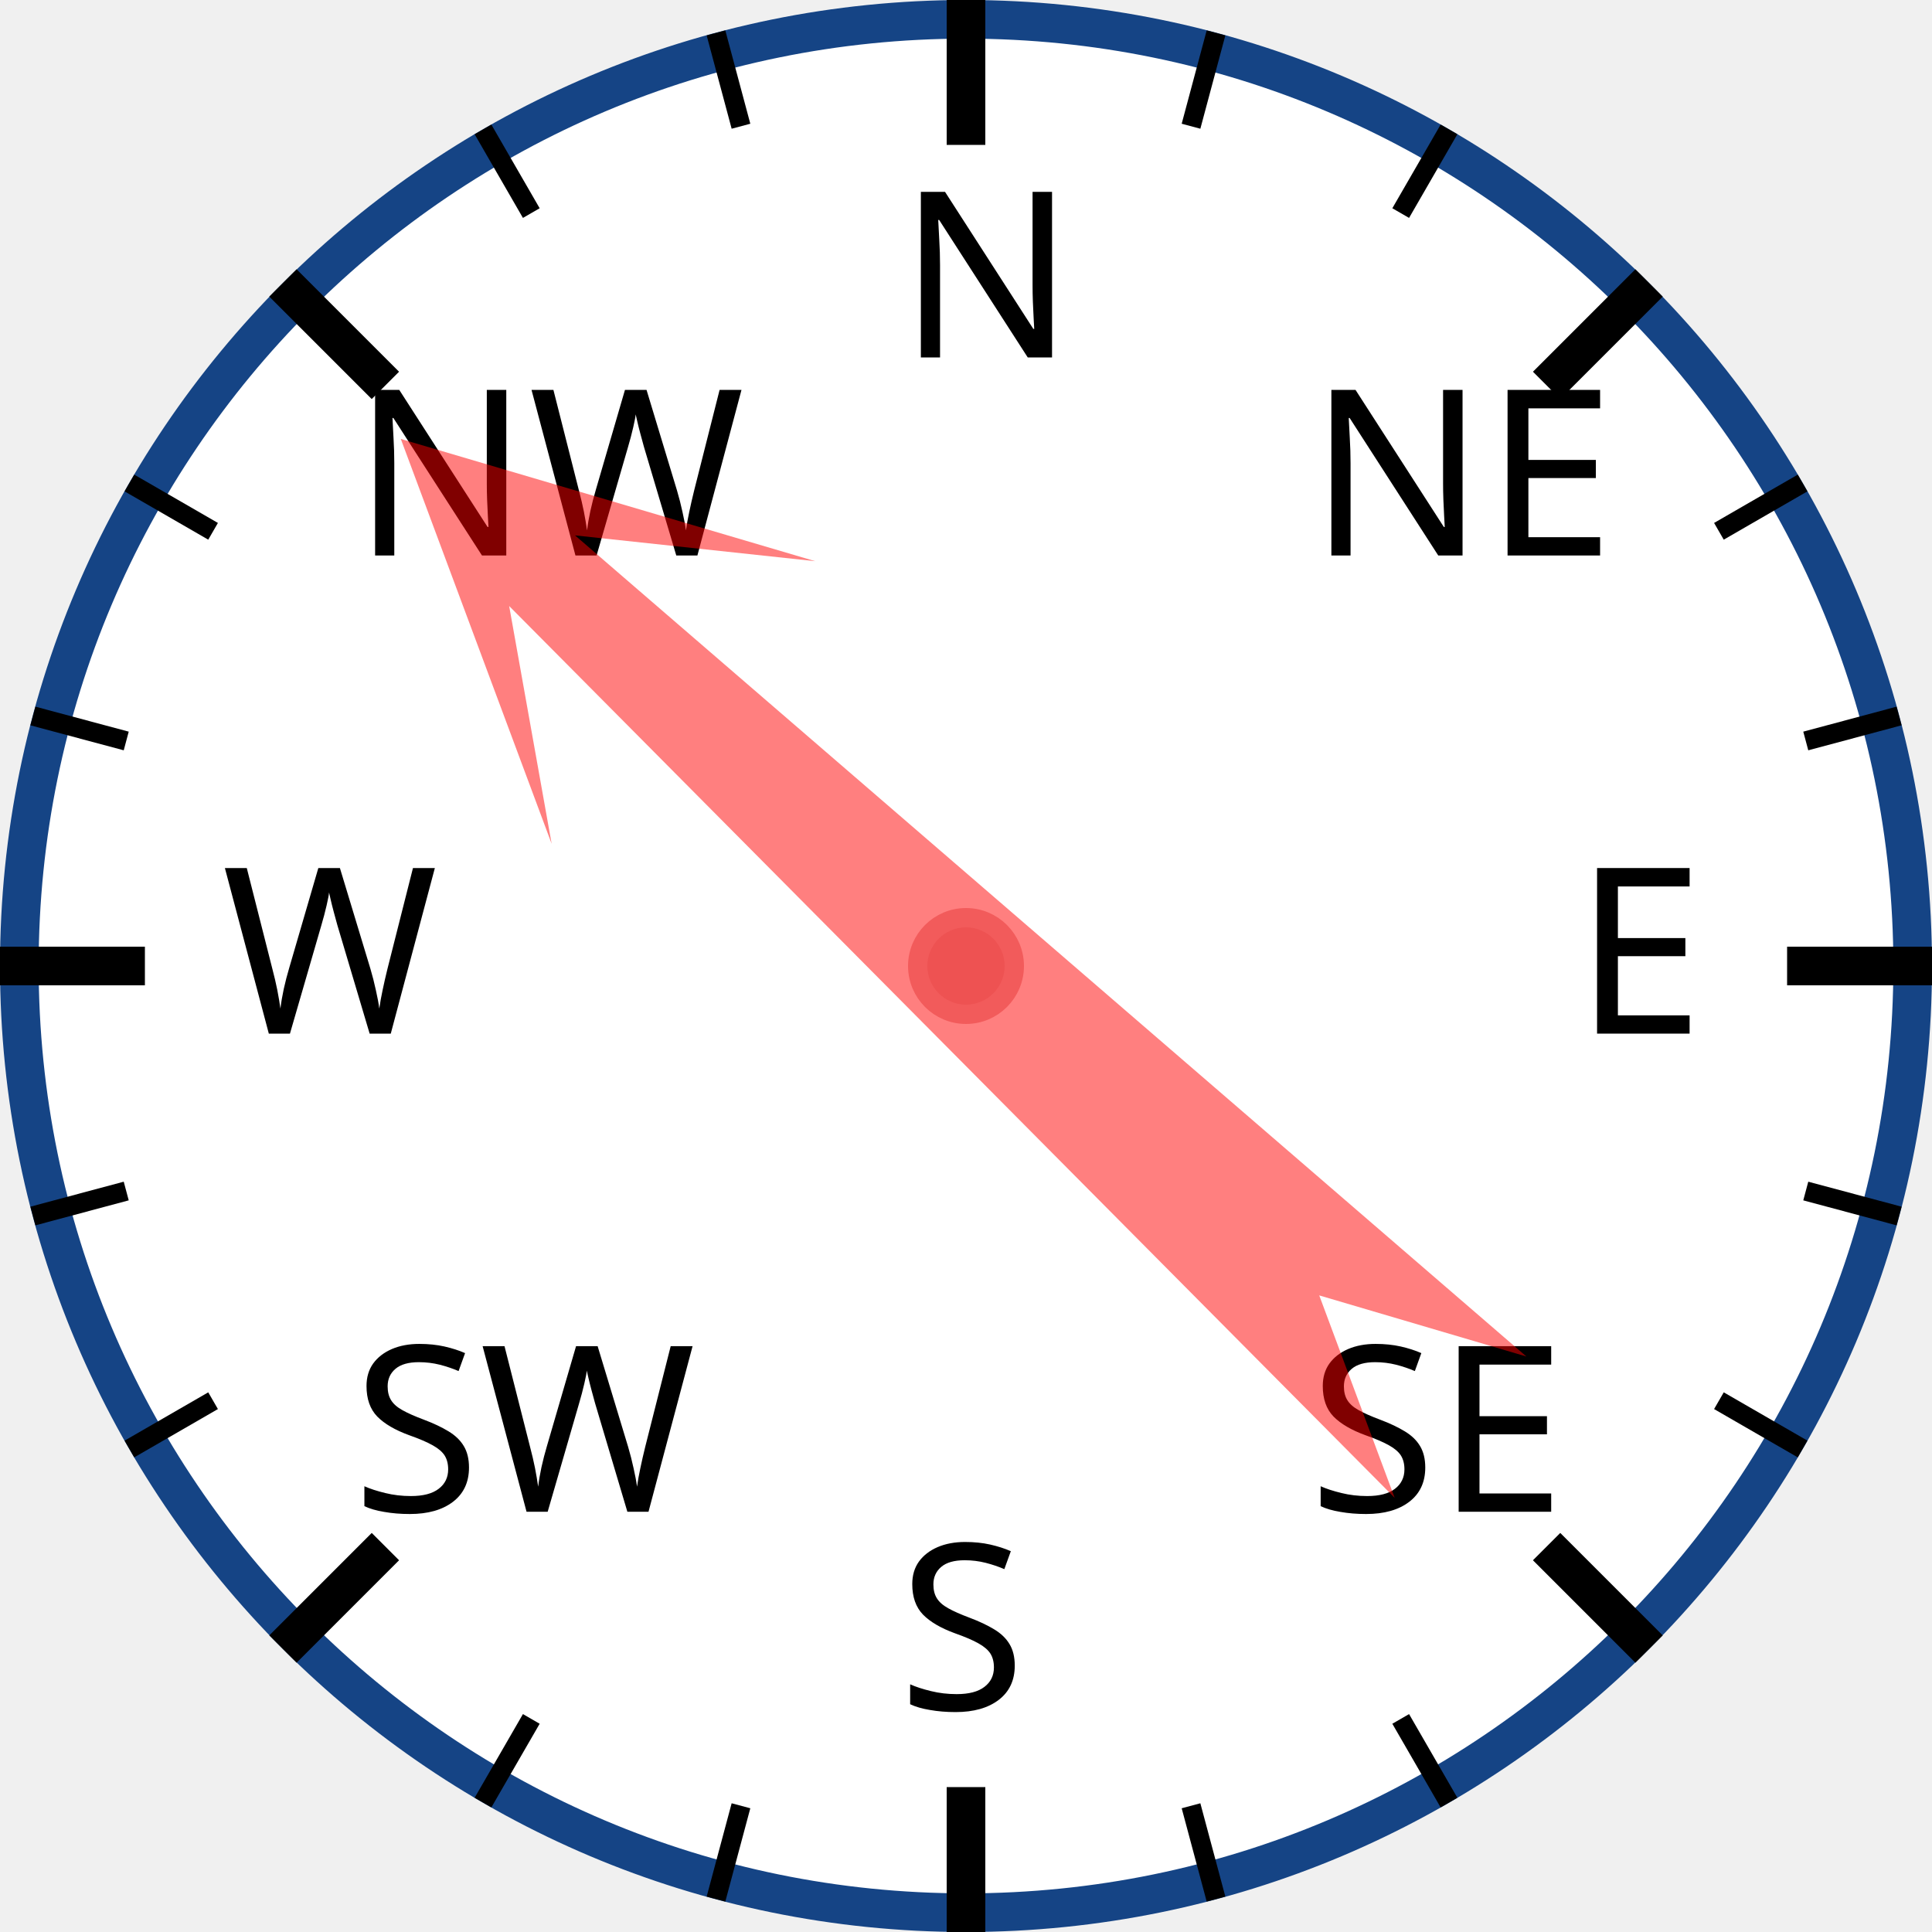
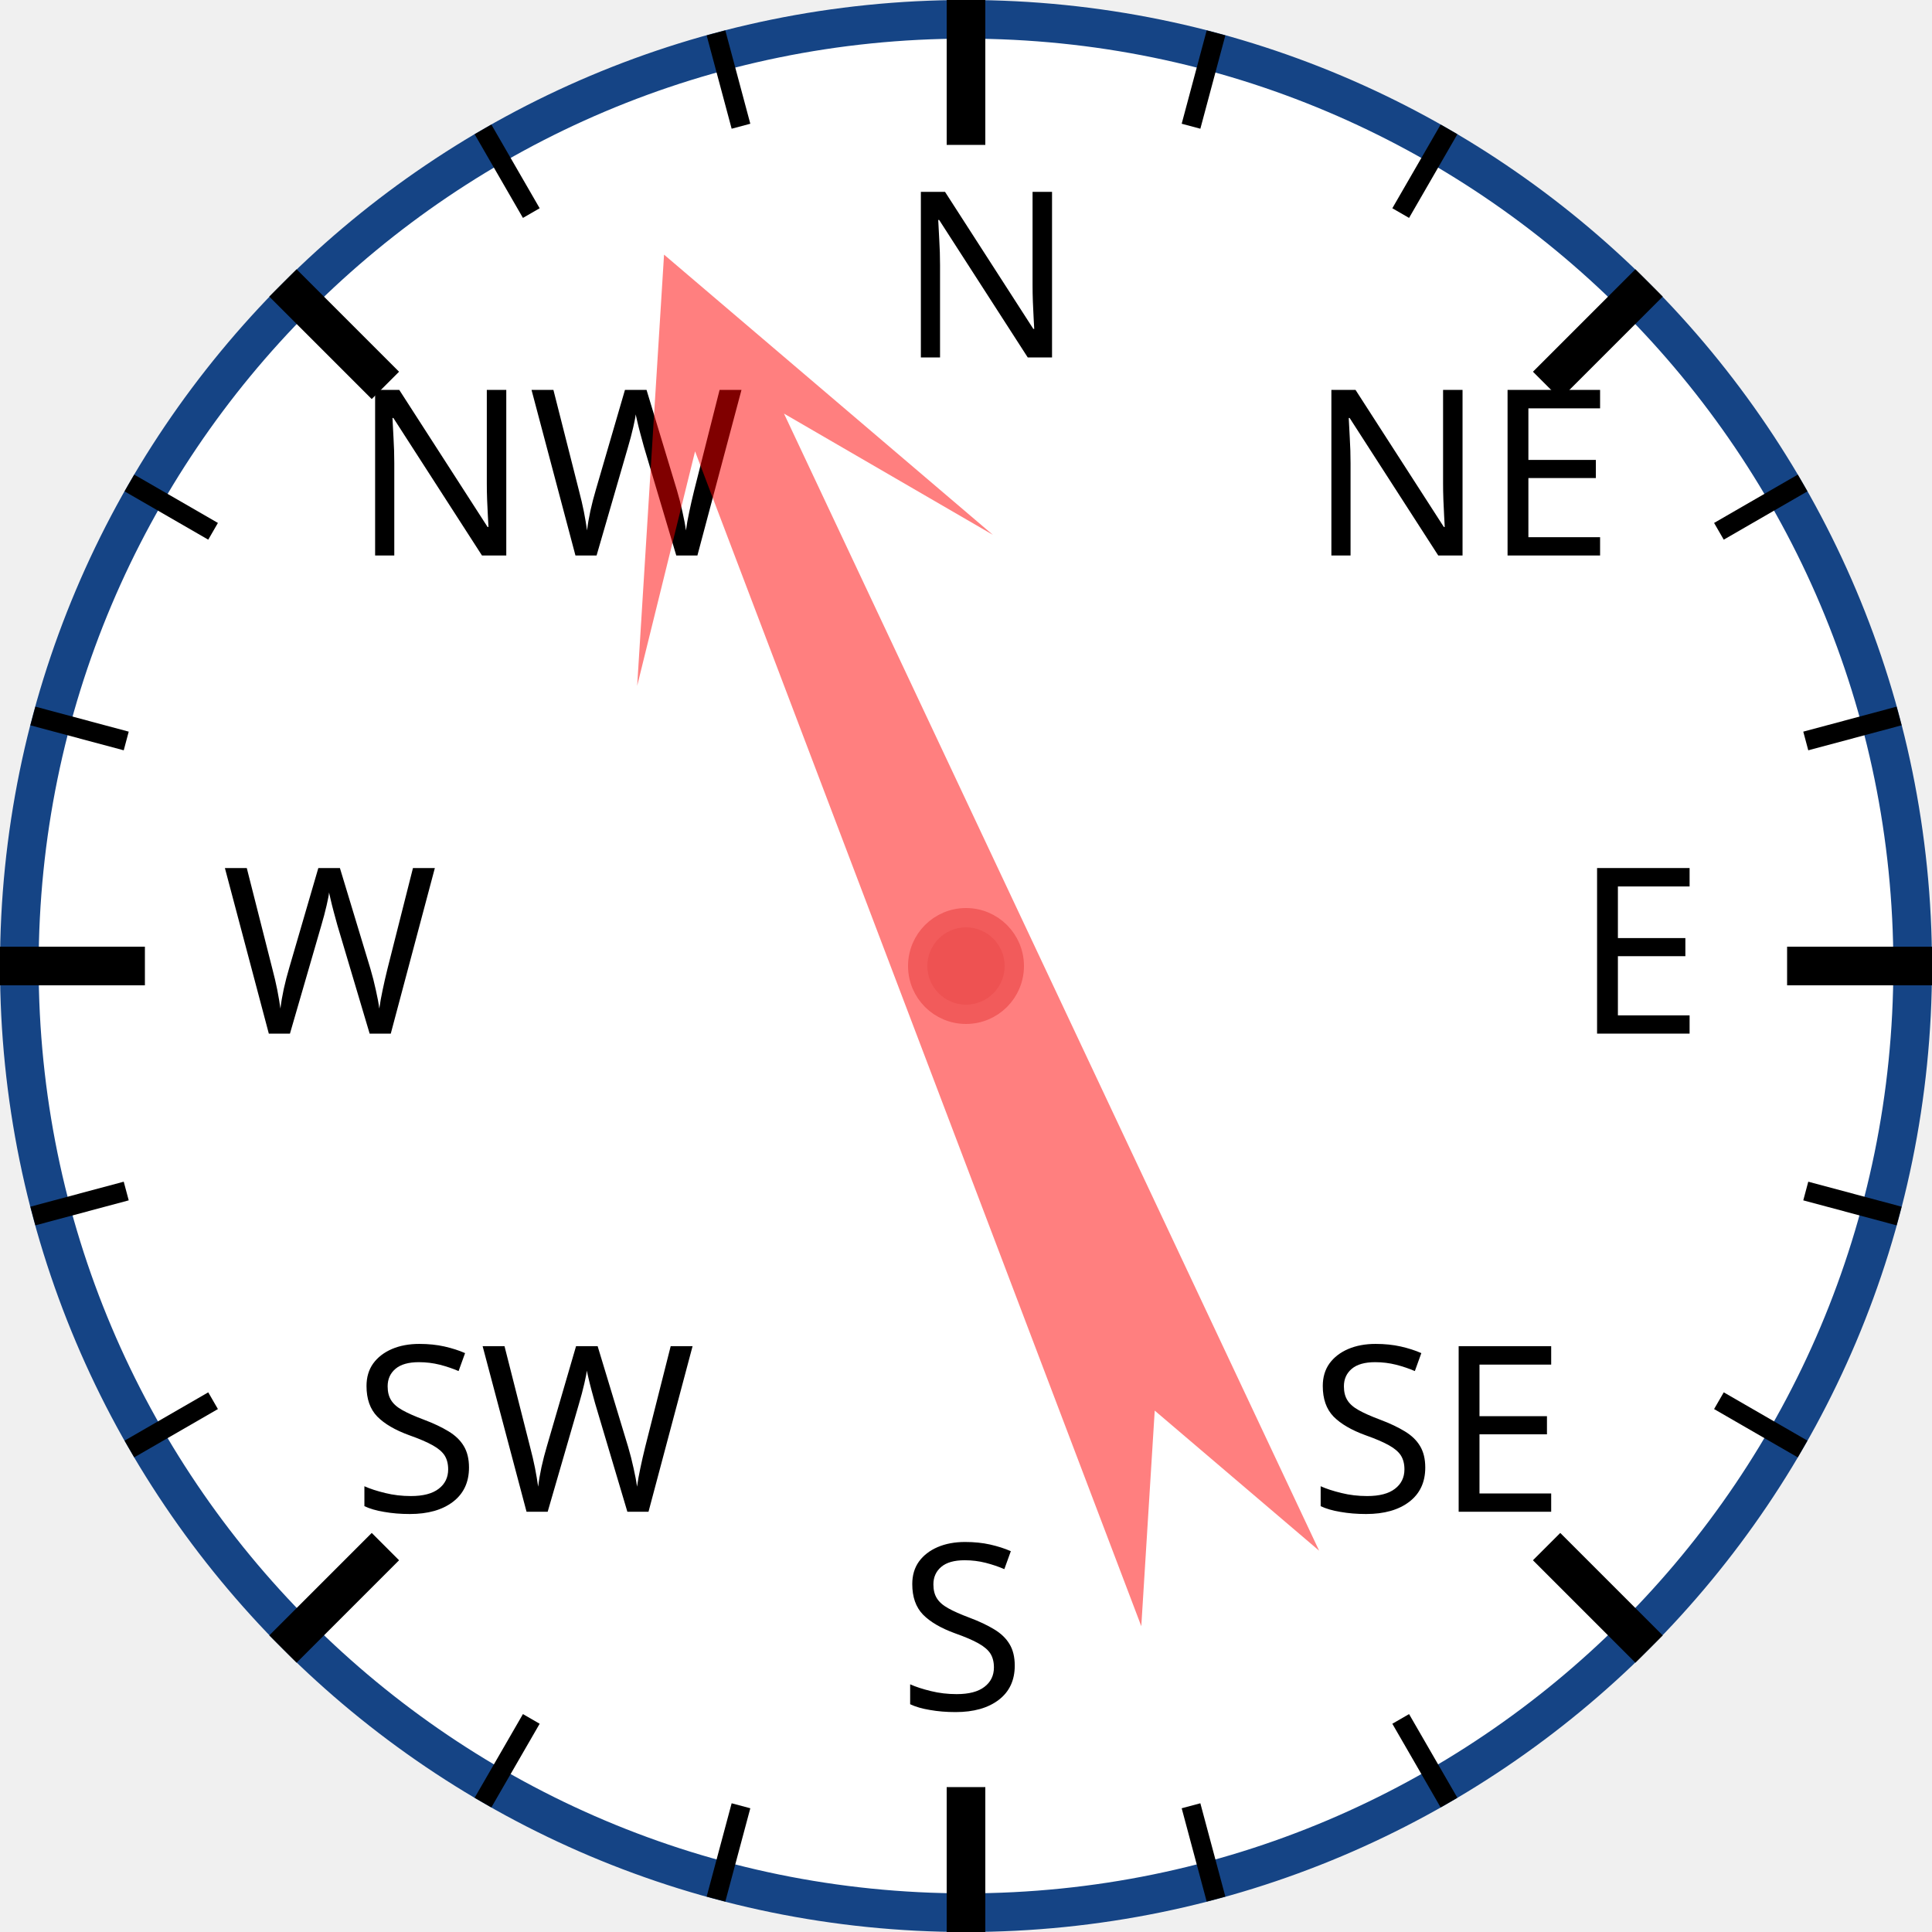
<svg xmlns="http://www.w3.org/2000/svg" width="120px" height="120px" viewBox="0 0 200 200">
  <circle cx="100" cy="100" r="98" style="fill: white; stroke: #154485; stroke-width: 4;" />
  <text x="93.0" y="37.0" style="font-family: sans-serif; font-size: 18pt;">N</text>
  <line x1="100.0" y1="0.0" x2="100.0" y2="15.0" style="stroke: black; stroke-width: 4;" />
  <line x1="74.118" y1="3.407" x2="76.706" y2="13.067" style="stroke: black; stroke-width: 2;" />
  <line x1="50" y1="13.397" x2="55" y2="22.058" style="stroke: black; stroke-width: 2;" />
  <text x="36.503" y="57.503" style="font-family: sans-serif; font-size: 18pt;">NW</text>
  <line x1="29.289" y1="29.289" x2="39.896" y2="39.896" style="stroke: black; stroke-width: 4;" />
  <line x1="13.397" y1="50" x2="22.058" y2="55" style="stroke: black; stroke-width: 2;" />
  <line x1="3.407" y1="74.118" x2="13.067" y2="76.706" style="stroke: black; stroke-width: 2;" />
  <text x="23.0" y="107.0" style="font-family: sans-serif; font-size: 18pt;">W</text>
  <line x1="0.0" y1="100.0" x2="15.0" y2="100.0" style="stroke: black; stroke-width: 4;" />
  <line x1="3.407" y1="125.882" x2="13.067" y2="123.294" style="stroke: black; stroke-width: 2;" />
  <line x1="13.397" y1="150" x2="22.058" y2="145" style="stroke: black; stroke-width: 2;" />
  <text x="36.503" y="156.497" style="font-family: sans-serif; font-size: 18pt;">SW</text>
  <line x1="29.289" y1="170.711" x2="39.896" y2="160.104" style="stroke: black; stroke-width: 4;" />
  <line x1="50" y1="186.603" x2="55" y2="177.942" style="stroke: black; stroke-width: 2;" />
  <line x1="74.118" y1="196.593" x2="76.706" y2="186.933" style="stroke: black; stroke-width: 2;" />
  <text x="93" y="177.0" style="font-family: sans-serif; font-size: 18pt;">S</text>
  <line x1="100" y1="200.0" x2="100" y2="185.0" style="stroke: black; stroke-width: 4;" />
  <line x1="125.882" y1="196.593" x2="123.294" y2="186.933" style="stroke: black; stroke-width: 2;" />
  <line x1="150.0" y1="186.603" x2="145.0" y2="177.942" style="stroke: black; stroke-width: 2;" />
  <text x="135.497" y="156.497" style="font-family: sans-serif; font-size: 18pt;">SE</text>
  <line x1="170.711" y1="170.711" x2="160.104" y2="160.104" style="stroke: black; stroke-width: 4;" />
  <line x1="186.603" y1="150" x2="177.942" y2="145" style="stroke: black; stroke-width: 2;" />
  <line x1="196.593" y1="125.882" x2="186.933" y2="123.294" style="stroke: black; stroke-width: 2;" />
  <text x="163.0" y="107" style="font-family: sans-serif; font-size: 18pt;">E</text>
  <line x1="200.0" y1="100" x2="185.0" y2="100" style="stroke: black; stroke-width: 4;" />
  <line x1="196.593" y1="74.118" x2="186.933" y2="76.706" style="stroke: black; stroke-width: 2;" />
  <line x1="186.603" y1="50" x2="177.942" y2="55" style="stroke: black; stroke-width: 2;" />
  <text x="135.497" y="57.503" style="font-family: sans-serif; font-size: 18pt;">NE</text>
  <line x1="170.711" y1="29.289" x2="160.104" y2="39.896" style="stroke: black; stroke-width: 4;" />
  <line x1="150" y1="13.397" x2="145" y2="22.058" style="stroke: black; stroke-width: 2;" />
  <line x1="125.882" y1="3.407" x2="123.294" y2="13.067" style="stroke: black; stroke-width: 2;" />
-   <polygon points="100 20 120 60 105 40 110 170 100 150 90 170 95 40 80 60" style="fill: red; fill-opacity: 0.5;" transform="rotate(313,100,100)" />
+   <polygon points="100 20 120 60 105 40 110 170 100 150 90 170 95 40 80 60" style="fill: red; fill-opacity: 0.5;" transform="rotate(337,100,100)" />
  <circle cx="100" cy="100" r="5" style="fill: #EE5252; stroke: #F25B5B; stroke-width: 2;" />
</svg>
